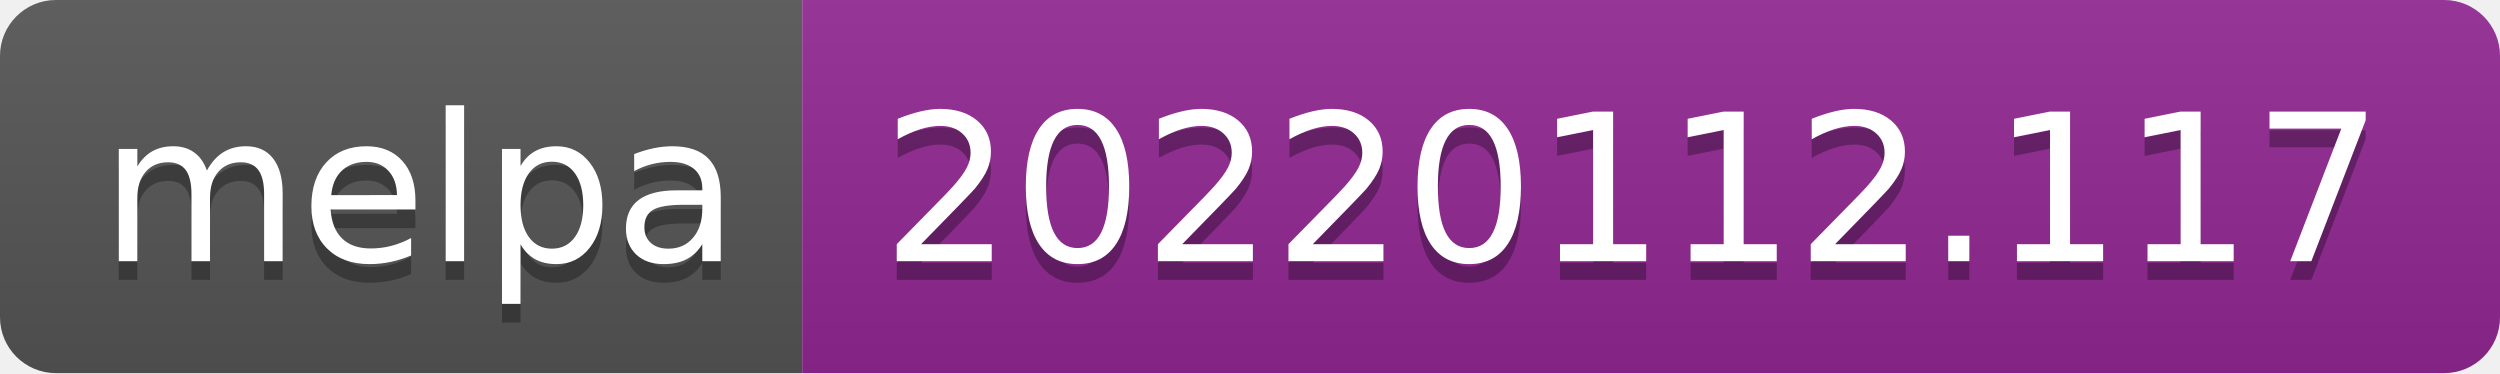
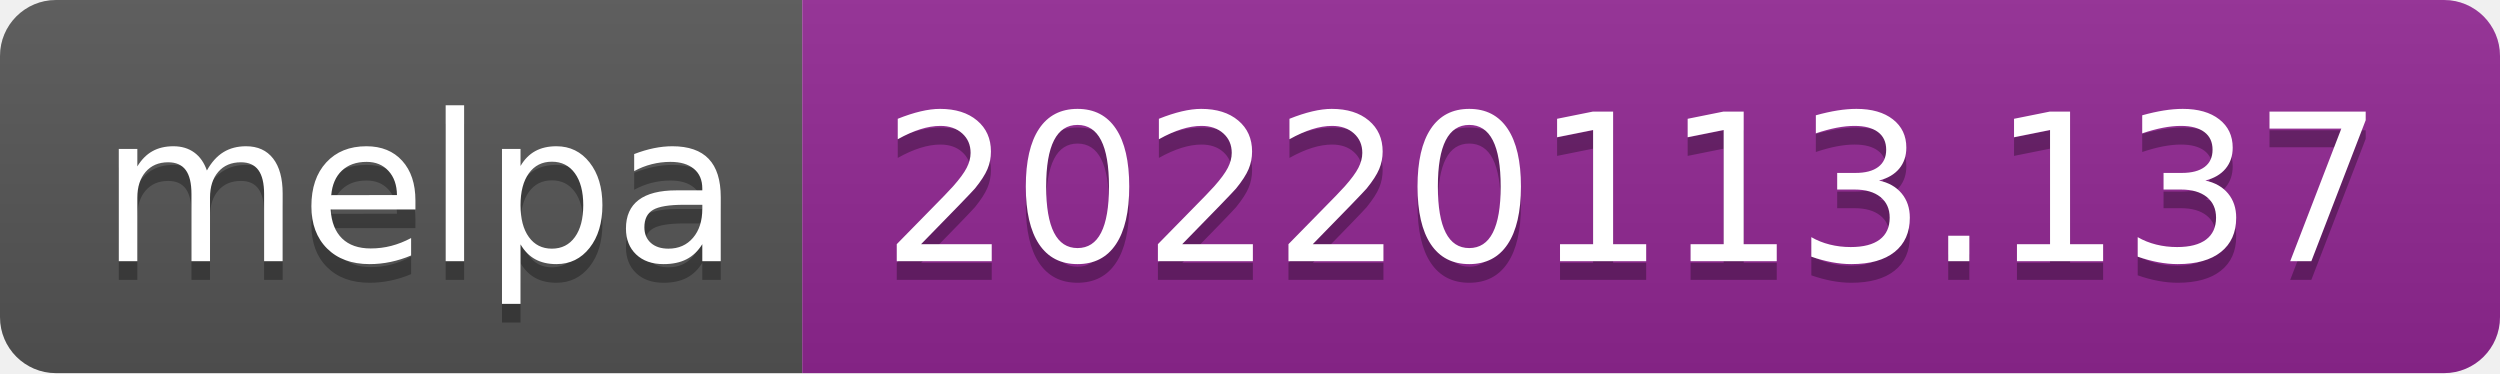
- <svg xmlns="http://www.w3.org/2000/svg" width="134" height="20" role="img" aria-label="melpa: 20220112.117">
+ <svg xmlns="http://www.w3.org/2000/svg" width="134" height="20" role="img" aria-label="melpa: 20220113.137">
  <linearGradient id="s" x2="0" y2="100%">
    <stop offset="0" stop-color="#bbb" stop-opacity=".1" />
    <stop offset="1" stop-opacity=".1" />
  </linearGradient>
  <clipPath id="r">
    <rect width="134" height="20" rx="3" fill="#fff" />
  </clipPath>
  <g clip-path="url(#r)">
    <rect width="43" height="20" fill="#555" />
    <rect x="43" width="91" height="20" fill="#922793" />
    <rect width="134" height="20" fill="url(#s)" />
  </g>
  <g fill="#fff" text-anchor="middle" font-family="Verdana,Geneva,DejaVu Sans,sans-serif" text-rendering="geometricPrecision" font-size="110">
    <text aria-hidden="true" x="225" y="150" fill="#010101" fill-opacity=".3" transform="scale(.1)" textLength="330">melpa</text>
    <text x="225" y="140" transform="scale(.1)" fill="#fff" textLength="330">melpa</text>
-     <text aria-hidden="true" x="875" y="150" fill="#010101" fill-opacity=".3" transform="scale(.1)" textLength="810">20220112.117</text>
-     <text x="875" y="140" transform="scale(.1)" fill="#fff" textLength="810">20220112.117</text>
+     <text aria-hidden="true" x="875" y="150" fill="#010101" fill-opacity=".3" transform="scale(.1)" textLength="810">20220113.137</text>
+     <text x="875" y="140" transform="scale(.1)" fill="#fff" textLength="810">20220113.137</text>
  </g>
</svg>
